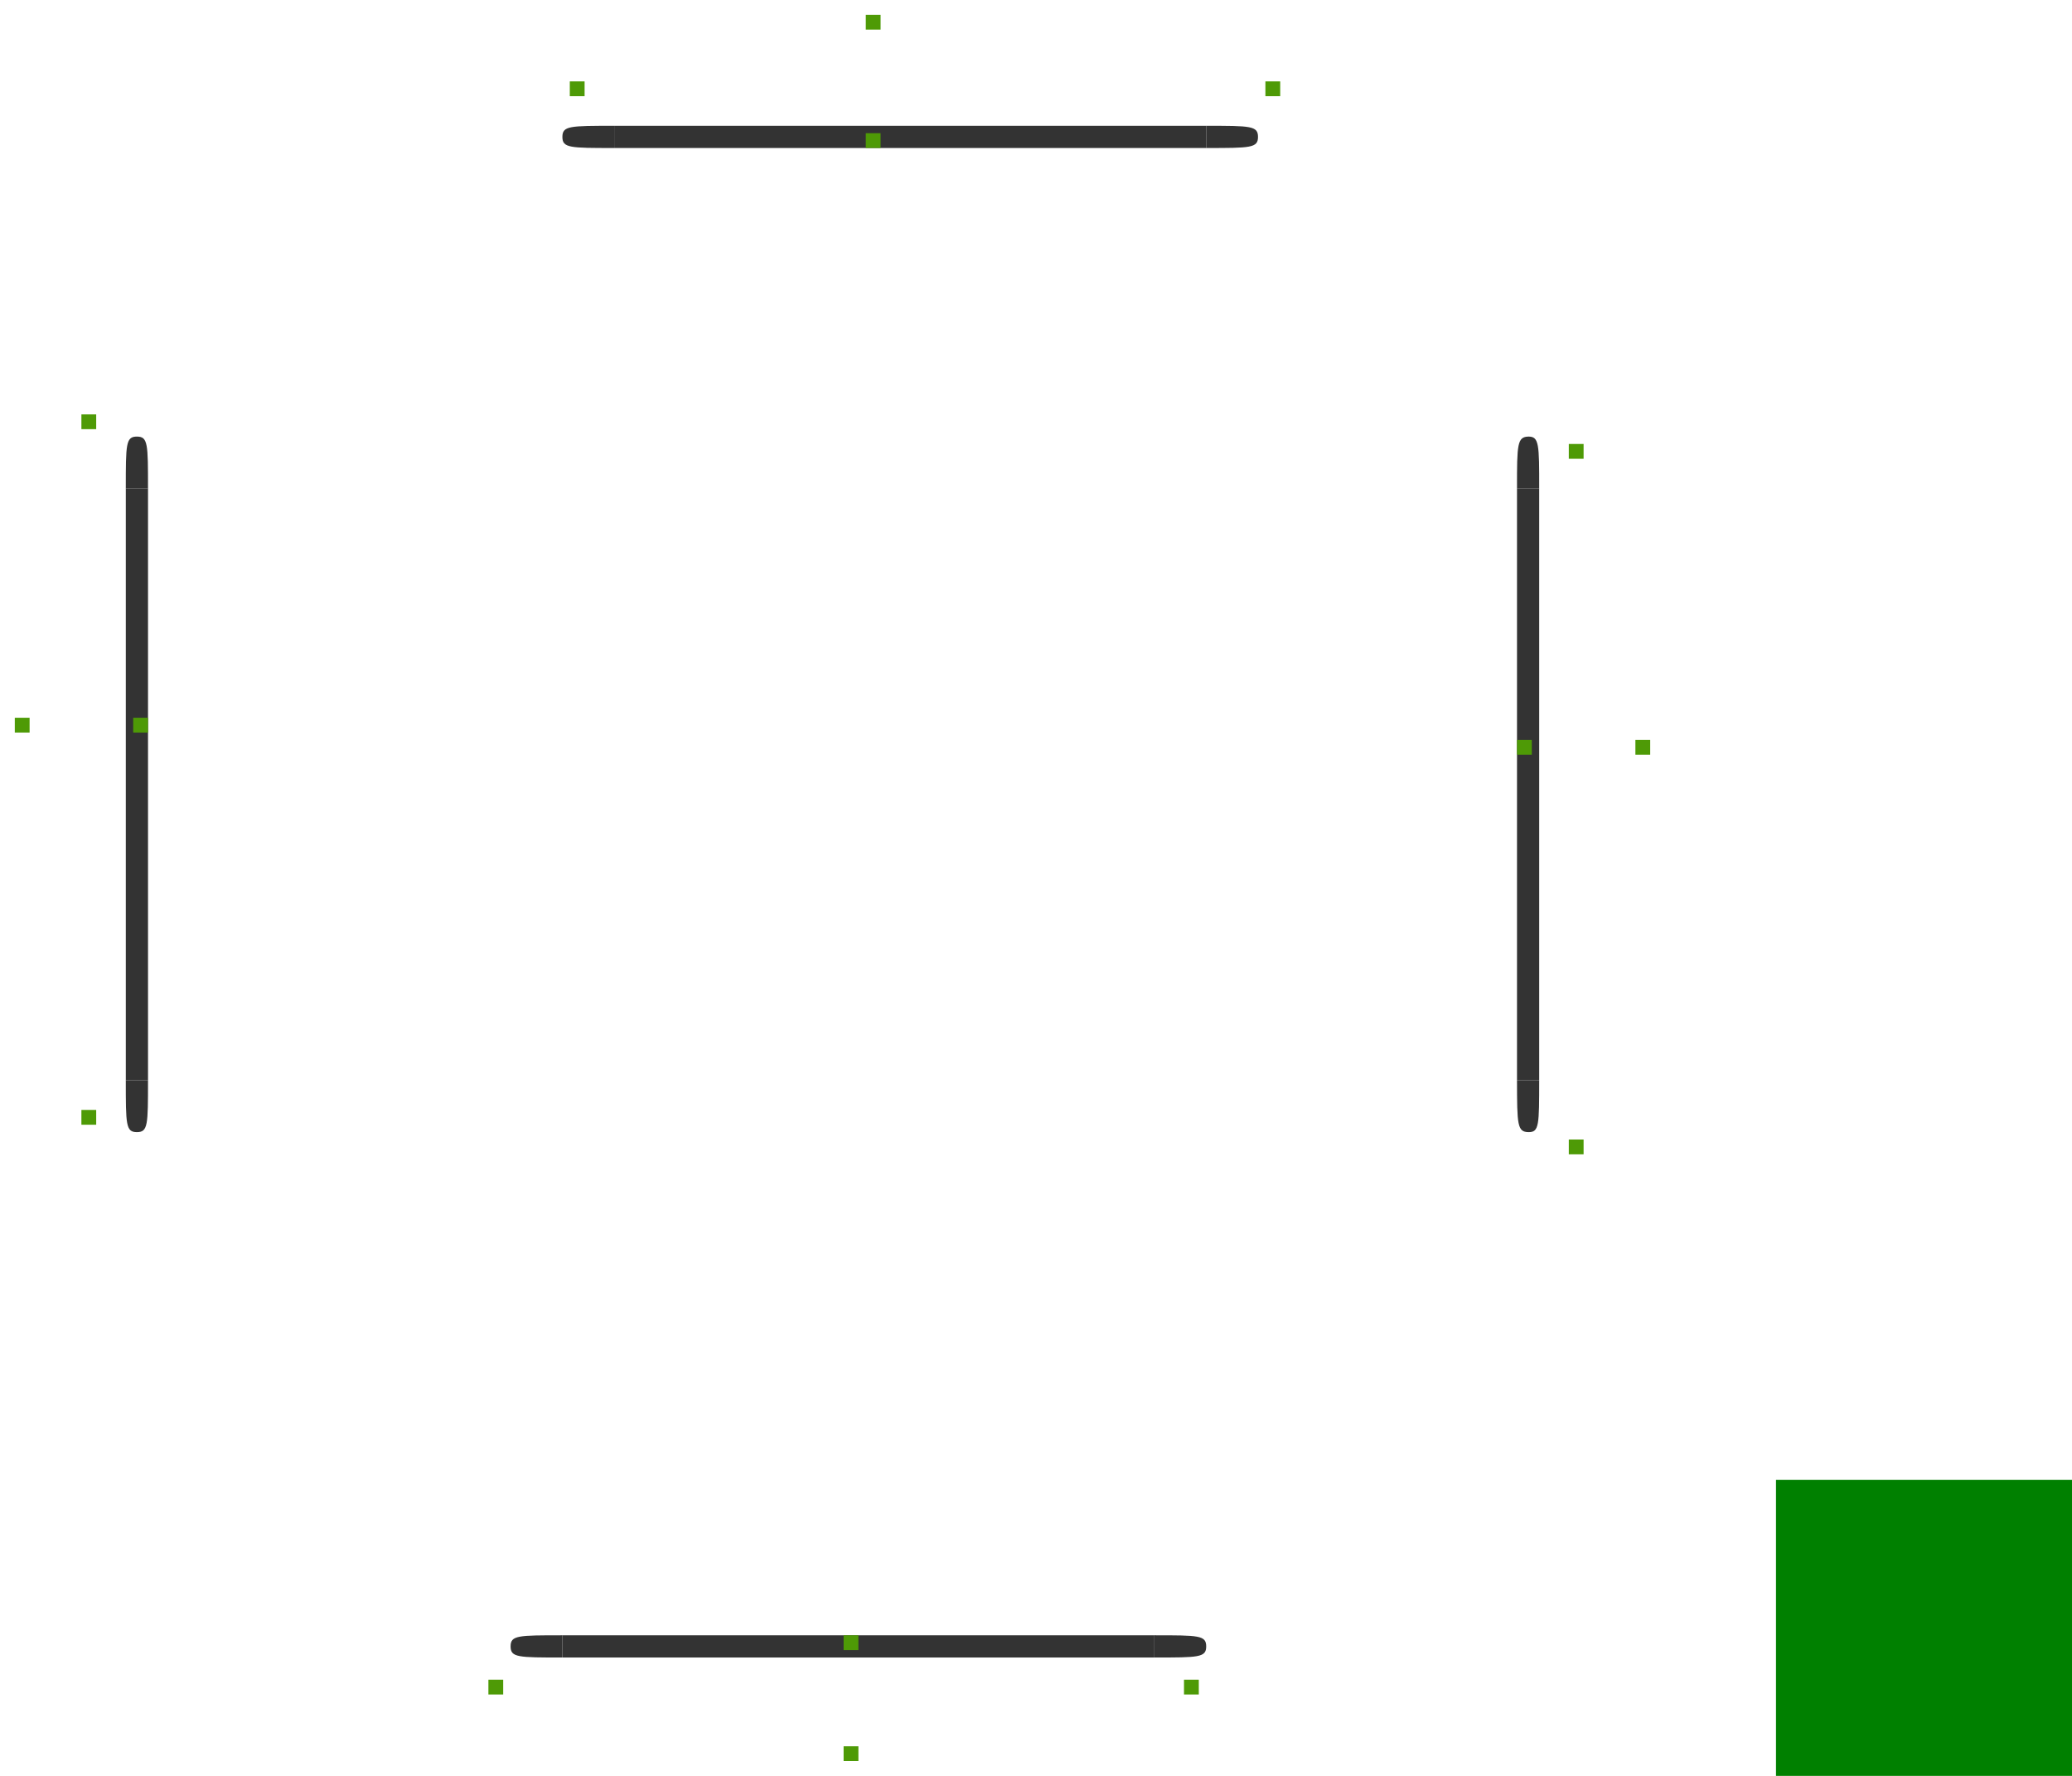
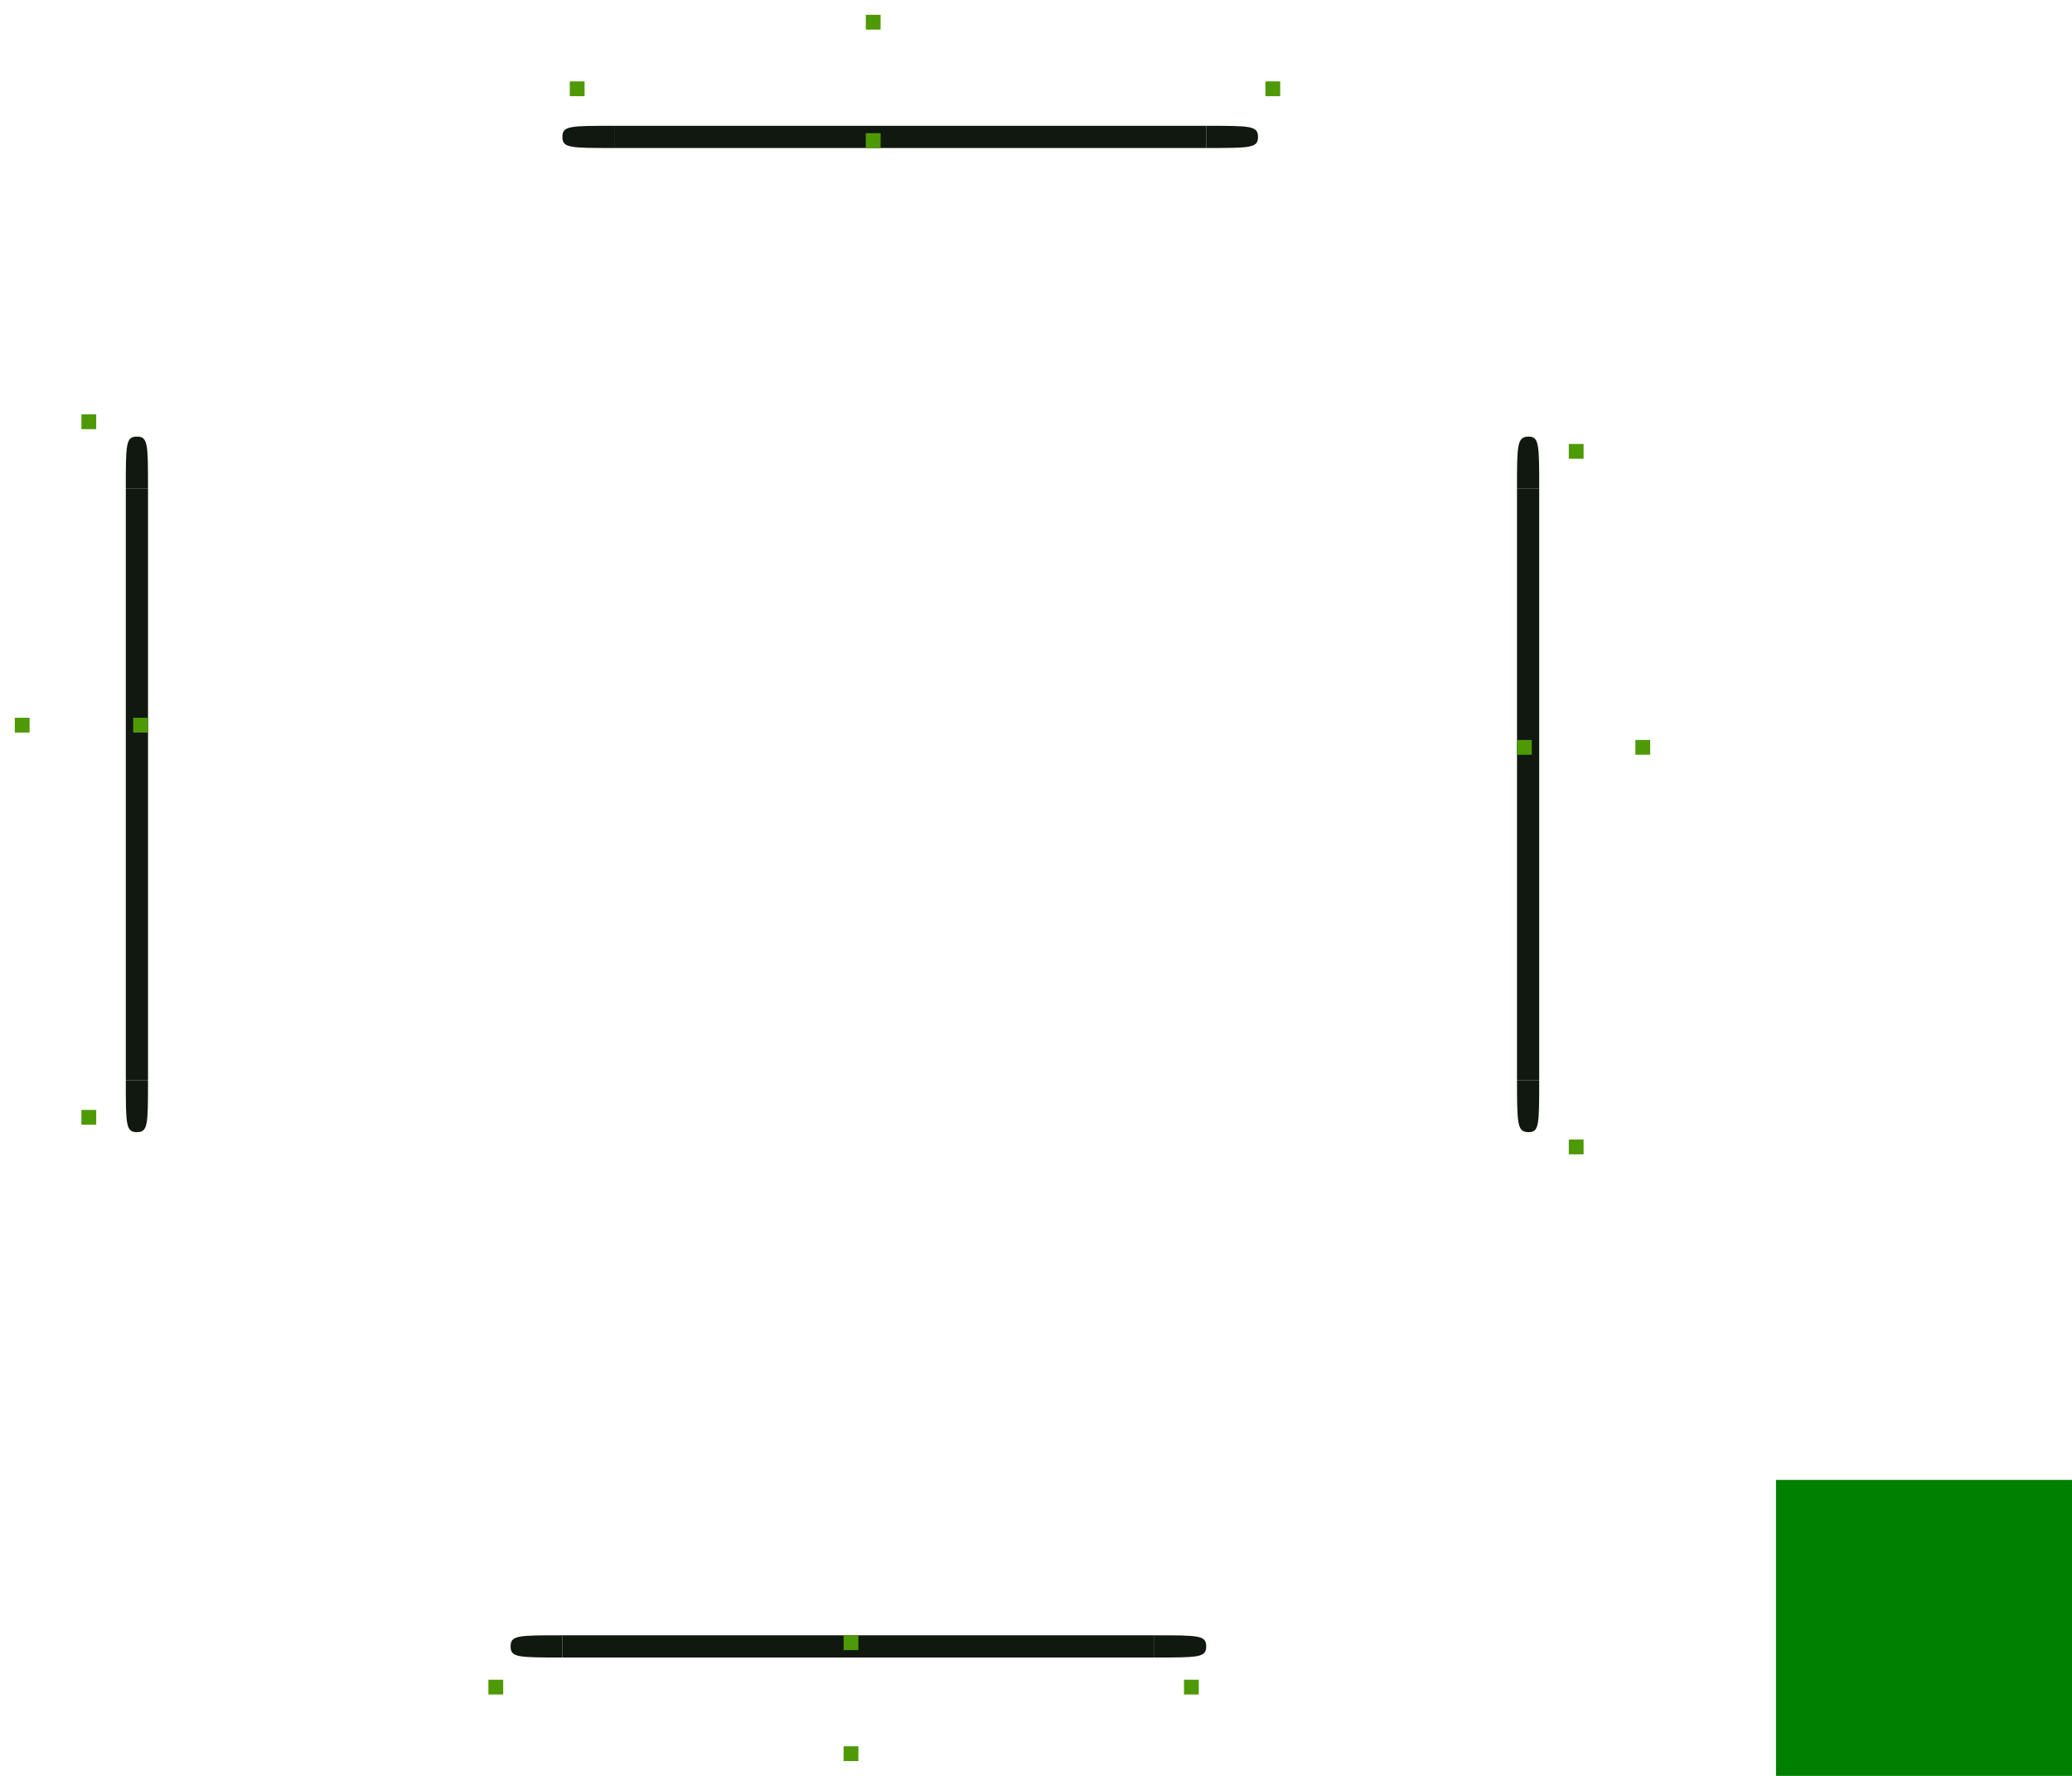
<svg xmlns="http://www.w3.org/2000/svg" width="280" height="240" version="1.1">
  <defs>
    <style id="current-color-scheme" type="text/css">
-    .ColorScheme-Background {color:#000000; } .ColorScheme-ButtonBackground { color:#444a58; } .ColorScheme-Highlight { color:#333333; } .ColorScheme-Text { color:#d3dae3; } .ColorScheme-NegativeText { color:#f44336; } .ColorScheme-PositiveText { color:#4caf50; } .ColorScheme-NeutralText { color:#ff9800; }
+    .ColorScheme-Background {color:#000000; } .ColorScheme-ButtonBackground { color:#444a58; } .ColorScheme-Highlight { color:#111810; } .ColorScheme-Text { color:#d3dae3; } .ColorScheme-NegativeText { color:#f44336; } .ColorScheme-PositiveText { color:#4caf50; } .ColorScheme-NeutralText { color:#ff9800; }
  </style>
  </defs>
  <g id="south-active-tab-top" transform="rotate(-90,148.0011,141.0011)">
    <rect style="opacity:0.001" width="4" height="80" x="65" y="69" />
    <path d="m 68,69 v 80 H 65 V 69 Z" style="fill:currentColor" class="ColorScheme-Highlight" />
  </g>
  <g id="east-active-tab-left" transform="matrix(-1,0,0,1,273.0002,-2.997811)">
    <rect style="opacity:0.001" width="4" height="80" x="65" y="69" />
    <path d="m 68,69 v 80 H 65 V 69 Z" style="fill:currentColor" class="ColorScheme-Highlight" />
  </g>
  <g id="north-active-tab-bottom" transform="rotate(90,139.9989,92.0011)">
    <rect style="opacity:0.001" width="4" height="80" x="65" y="69" />
    <path d="m 68,69 v 80 H 65 V 69 Z" style="fill:currentColor" class="ColorScheme-Highlight" />
  </g>
  <g id="west-active-tab-right" transform="translate(-47.99779,-2.9978)">
    <rect style="opacity:0.001" width="4" height="80" x="65" y="69" />
    <path d="m 68,69 v 80 H 65 V 69 Z" style="fill:currentColor" class="ColorScheme-Highlight" />
  </g>
  <rect id="hint-tile-center" width="40" height="40" x="240" y="200" style="fill:#008000" />
  <g id="south-active-tab-topleft" transform="translate(36.00001,-138.36)">
    <path style="opacity:0.001" d="m 30,358.36 h 10 v 4 H 30 Z" />
    <path d="m 40,359.362 v 3 c -6,10e-6 -7,10e-6 -7,-1.5 10e-7,-1.5 1,-1.5 7,-1.5 z" style="fill:currentColor" class="ColorScheme-Highlight" />
  </g>
  <g id="south-active-tab-topright" transform="translate(36.00001,-138.36)">
    <path style="opacity:0.001" d="m 120,358.36 h 10 v 4 h -10 z" />
    <path d="m 120,359.362 c 6,-1e-5 7,-1e-5 7,1.5 0,1.5 -1,1.5 -7,1.5 z" style="fill:currentColor" class="ColorScheme-Highlight" />
  </g>
  <rect id="south-active-tab-left" width="10" height="12" x="66" y="224" style="opacity:0.001" />
  <rect id="south-active-tab-center" width="80" height="12" x="76" y="224" style="opacity:0.001" />
  <rect id="south-active-tab-right" width="10" height="12" x="156" y="224" style="opacity:0.001" />
  <rect id="south-active-tab-bottomright" width="10" height="4" x="156" y="236" style="opacity:0.001" />
  <rect id="south-active-tab-bottom" width="80" height="4" x="76" y="236" style="opacity:0.001" />
  <rect id="south-active-tab-bottomleft" width="10" height="4" x="66" y="236" style="opacity:0.001" />
  <rect id="south-active-tab-hint-left-margin" width="2" height="2" x="66" y="227" style="fill:#4e9a06" />
  <rect id="south-active-tab-hint-right-margin" width="2" height="2" x="160" y="227" style="fill:#4e9a06" />
  <rect id="south-active-tab-hint-top-margin" width="2" height="2" x="114" y="221" style="fill:#4e9a06" />
  <rect id="south-active-tab-hint-bottom-margin" width="2" height="2" x="114" y="236" style="fill:#4e9a06" />
  <rect id="east-active-tab-bottom" width="10" height="12" x="-155.7" y="209" transform="rotate(-90)" style="opacity:0.001" />
  <rect id="east-active-tab-center" width="80" height="12" x="-145.7" y="209" transform="rotate(-90)" style="opacity:0.001" />
  <rect id="east-active-tab-top" width="10" height="12" x="-65.7" y="209" transform="rotate(-90)" style="opacity:0.001" />
  <rect id="east-active-tab-topright" width="10" height="4" x="-65.7" y="221" transform="rotate(-90)" style="opacity:0.001" />
  <rect id="east-active-tab-right" width="80" height="4" x="-145.7" y="221" transform="rotate(-90)" style="opacity:0.001" />
  <rect id="east-active-tab-bottomright" width="10" height="4" x="-155.7" y="221" transform="rotate(-90)" style="opacity:0.001" />
  <rect id="east-active-tab-hint-bottom-margin" width="2" height="2" x="-156" y="212" transform="rotate(-90)" style="fill:#4e9a06" />
  <rect id="east-active-tab-hint-top-margin" width="2" height="2" x="-62" y="212" transform="rotate(-90)" style="fill:#4e9a06" />
  <rect id="east-active-tab-hint-left-margin" width="2" height="2" x="-102" y="205" transform="rotate(-90)" style="fill:#4e9a06" />
  <rect id="east-active-tab-hint-right-margin" width="2" height="2" x="-102" y="221" transform="rotate(-90)" style="fill:#4e9a06" />
  <rect id="west-active-tab-top" width="10" height="12" x="56" y="-16" transform="rotate(90)" style="opacity:0.001" />
  <rect id="west-active-tab-center" width="80" height="12" x="66" y="-16" transform="rotate(90)" style="opacity:0.001" />
  <rect id="west-active-tab-bottom" width="10" height="12" x="146" y="-16" transform="rotate(90)" style="opacity:0.001" />
  <rect id="west-active-tab-bottomleft" width="10" height="4" x="146" y="-4" transform="rotate(90)" style="opacity:0.001" />
  <rect id="west-active-tab-left" width="80" height="4" x="66" y="-4" transform="rotate(90)" style="opacity:0.001" />
  <rect id="west-active-tab-topleft" width="10" height="4" x="56" y="-4" transform="rotate(90)" style="opacity:0.001" />
  <rect id="west-active-tab-hint-top-margin" width="2" height="2" x="56" y="-13" transform="rotate(90)" style="fill:#4e9a06" />
  <rect id="west-active-tab-hint-bottom-margin" width="2" height="2" x="150" y="-13" transform="rotate(90)" style="fill:#4e9a06" />
  <g id="west-active-tab-topright" transform="rotate(90,176.68,202.6822)">
    <path style="opacity:0.001" d="m 30,358.362 h 10 v 3.998 H 30 Z" />
    <path d="m 40,359.362 v 3 c -6,0 -7,0 -7,-1.5 1.4e-5,-1.5 1,-1.5 7,-1.5 z" style="fill:currentColor" class="ColorScheme-Highlight" />
  </g>
  <g id="west-active-tab-bottomright" transform="rotate(90,176.68,202.6822)">
    <path style="opacity:0.001" d="m 120,358.362 h 10 v 3.998 h -10 z" />
    <path d="m 120,359.362 c 6,-2e-5 7,-2e-5 7,1.5 1e-5,1.5 -1,1.5 -7,1.5 z" style="fill:currentColor" class="ColorScheme-Highlight" />
  </g>
  <rect id="west-active-tab-hint-right-margin" width="2" height="2" x="97" y="-20" transform="rotate(90)" style="fill:#4e9a06" />
  <rect id="west-active-tab-hint-left-margin" width="2" height="2" x="97" y="-4" transform="rotate(90)" style="fill:#4e9a06" />
  <rect id="north-active-tab-right" width="10" height="12" x="-173" y="-16" transform="scale(-1)" style="opacity:0.001" />
  <rect id="north-active-tab-center" width="80" height="12" x="-163" y="-16" transform="scale(-1)" style="opacity:0.001" />
  <rect id="north-active-tab-left" width="10" height="12" x="-83" y="-16" transform="scale(-1)" style="opacity:0.001" />
  <rect id="north-active-tab-topleft" width="10" height="4" x="-83" y="-4" transform="scale(-1)" style="opacity:0.001" />
  <rect id="north-active-tab-top" width="80" height="4" x="-163" y="-4" transform="scale(-1)" style="opacity:0.001" />
  <rect id="north-active-tab-topright" width="10" height="4" x="-173" y="-4" transform="scale(-1)" style="opacity:0.001" />
  <rect id="north-focus-hint-right-margin" width="2" height="2" x="-173" y="-13" transform="scale(-1)" style="fill:#4e9a06" />
  <rect id="north-focus-hint-left-margin" width="2" height="2" x="-79" y="-13" transform="scale(-1)" style="fill:#4e9a06" />
  <rect id="north-focus-hint-bottom-margin" width="2" height="2" x="-119" y="-20" transform="scale(-1)" style="fill:#4e9a06" />
  <rect id="north-focus-hint-top-margin" width="2" height="2" x="-119" y="-4" transform="scale(-1)" style="fill:#4e9a06" />
  <g id="north-active-tab-bottomleft" transform="translate(43,-342.36)">
    <path style="opacity:0.001" d="m 30,359.36 h 10 v 4 H 30 Z" />
    <path d="m 40,359.362 v 3 c -6,0 -7,0 -7,-1.5 1.1e-5,-1.5 1,-1.5 7,-1.5 z" style="fill:currentColor" class="ColorScheme-Highlight" />
  </g>
  <g id="north-active-tab-bottomright" transform="translate(-200,-210.36)">
    <rect width="10" height="3" x="363" y="227.36" style="opacity:0.001" />
    <path style="opacity:0.001" d="m 363,227.36 h 10 v 4 h -10 z" />
    <path d="m 363,227.362 c 6,-3e-5 7,-3e-5 7,1.5 0,1.5 -1,1.5 -7,1.5 z" style="fill:currentColor" class="ColorScheme-Highlight" />
  </g>
  <g id="east-active-tab-topleft" transform="rotate(90,270.6801,296.6823)">
    <path style="opacity:0.001" d="m 30,359.36 h 10 v 4.002 H 30 Z" />
    <path d="m 40,359.362 v 3 c -6.001,0.004 -6.985,-0.027 -7,-1.585 0.015,-1.377 1.03,-1.428 7,-1.415 z" style="fill:currentColor" class="ColorScheme-Highlight" />
  </g>
  <g id="east-active-tab-bottomleft" transform="rotate(90,270.6801,296.6823)">
    <path style="opacity:0.001" d="m 120,359.36 h 10 v 4.002 h -10 z" />
    <path d="m 120,359.362 c 6.021,0.003 7,0.011 7,1.415 -0.004,1.568 -1.01,1.57 -7,1.585 z" style="fill:currentColor" class="ColorScheme-Highlight" />
  </g>
</svg>
